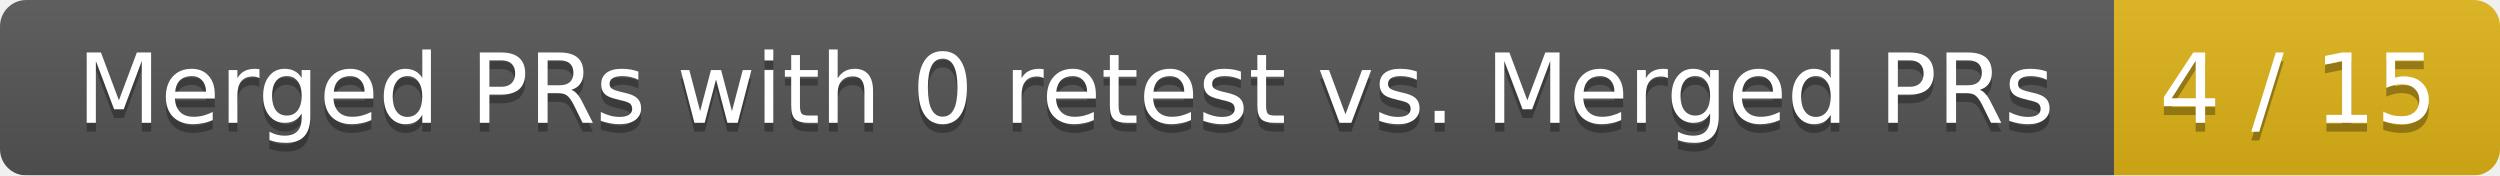
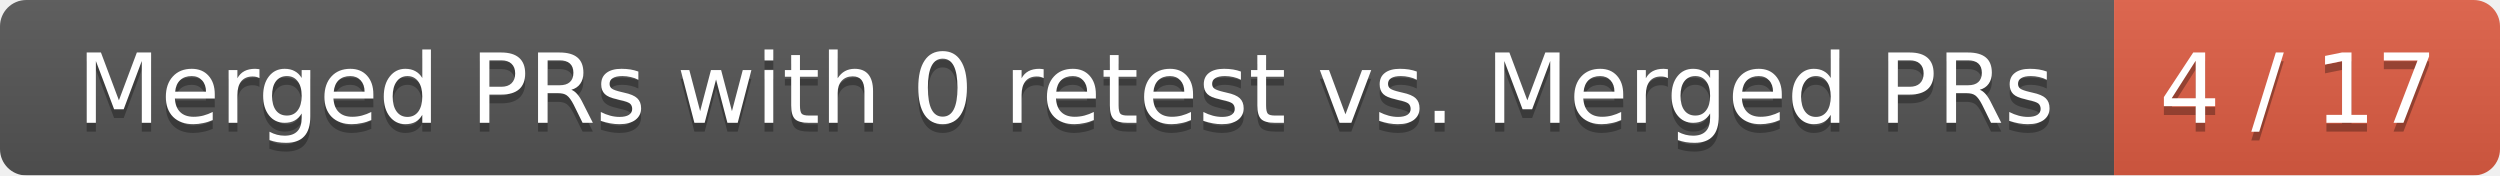
<svg xmlns="http://www.w3.org/2000/svg" width="285" height="20">
  <linearGradient id="smooth" x2="0" y2="100%">
    <stop offset="0" stop-color="#bbb" stop-opacity=".1" />
    <stop offset="1" stop-opacity=".1" />
  </linearGradient>
  <mask id="round">
    <rect width="285" height="20" rx="3" fill="#fff" />
  </mask>
  <g mask="url(#round)">
    <rect width="241" height="20" fill="#555" />
-     <rect x="241" width="44" height="20" fill="#dfb317" />
+     <rect x="241" width="44" height="20" fill="#e05d44" />
    <rect width="285" height="20" fill="url(#smooth)" />
  </g>
  <g fill="#fff" text-anchor="middle" font-family="DejaVu Sans,Verdana,Geneva,sans-serif" font-size="11">
    <text x="121.5" y="15" fill="#010101" fill-opacity=".3">Merged PRs with 0 retest vs. Merged PRs</text>
    <text x="121.5" y="14">Merged PRs with 0 retest vs. Merged PRs</text>
-     <text x="262" y="15" fill="#010101" fill-opacity=".3">4 / 15</text>
-     <text x="262" y="14">4 / 15</text>
+     <text x="262" y="15" fill="#010101" fill-opacity=".3">4 / 17</text>
+     <text x="262" y="14">4 / 17</text>
  </g>
</svg>
